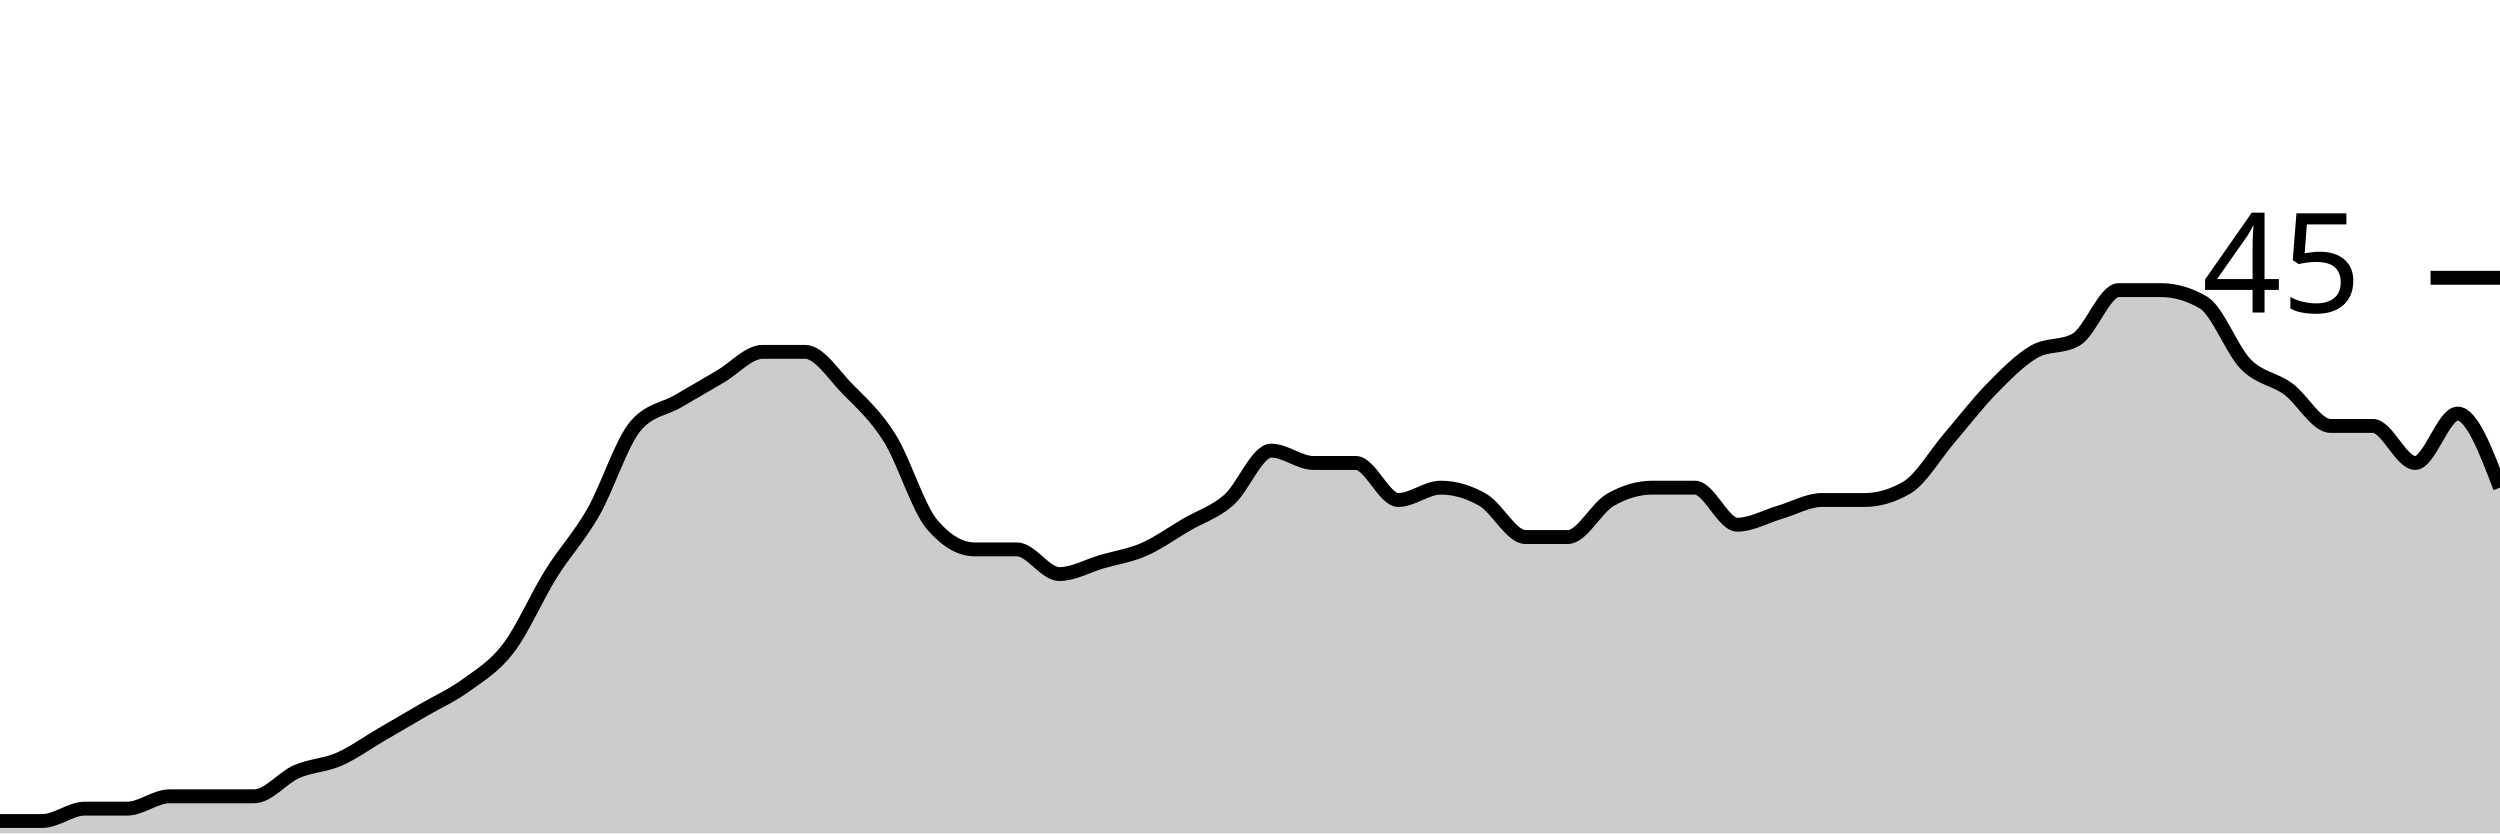
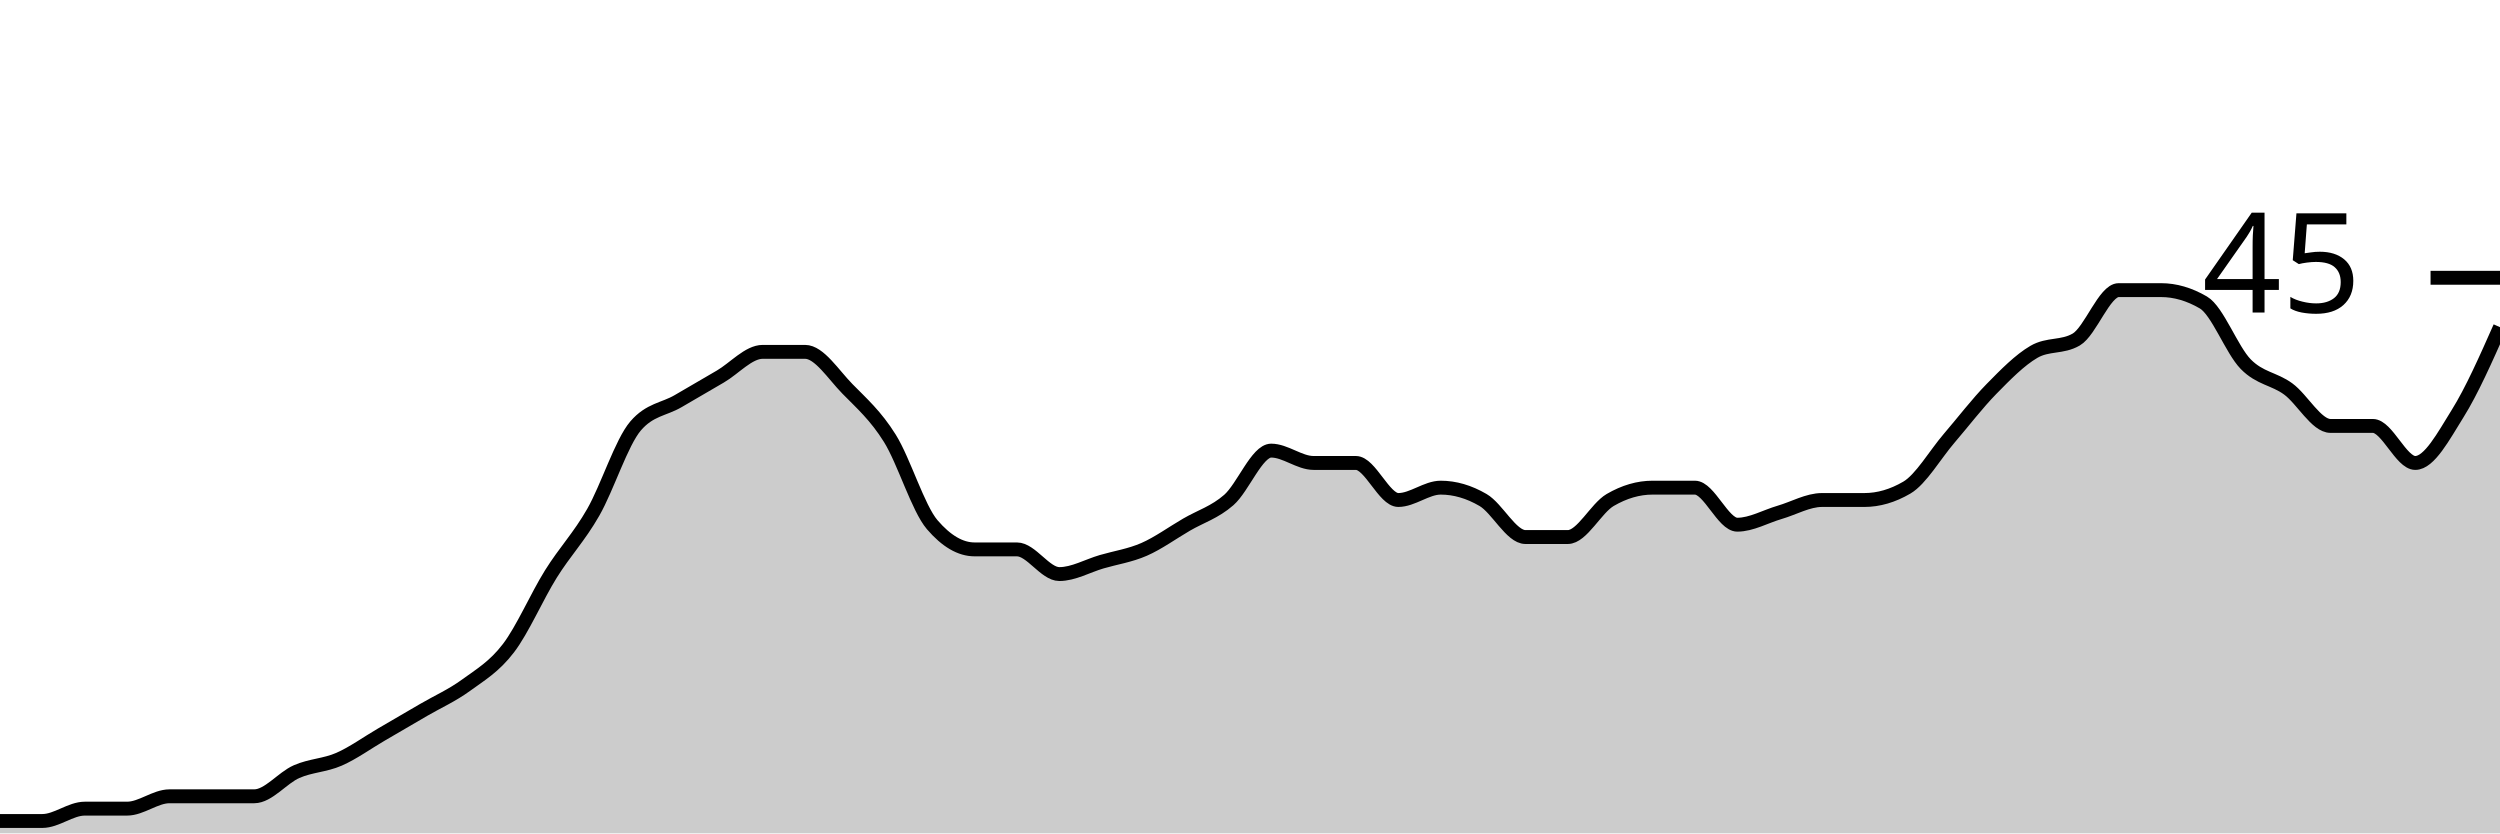
<svg xmlns="http://www.w3.org/2000/svg" viewBox="0 0 180 60">
  <g transform="translate(0,20)">
-     <path class="area" fill="rgba(0, 0, 0, 0.2)" d="M0,39.111C1.017,39.111,2.034,39.111,3.051,39.111C4.068,39.111,5.085,38.222,6.102,38.222C7.119,38.222,8.136,38.222,9.153,38.222C10.169,38.222,11.186,37.333,12.203,37.333C13.22,37.333,14.237,37.333,15.254,37.333C16.271,37.333,17.288,37.333,18.305,37.333C19.322,37.333,20.339,36,21.356,35.556C22.373,35.111,23.39,35.111,24.407,34.667C25.424,34.222,26.441,33.481,27.458,32.889C28.475,32.296,29.492,31.704,30.508,31.111C31.525,30.519,32.542,30.074,33.559,29.333C34.576,28.593,35.593,28,36.61,26.667C37.627,25.333,38.644,22.963,39.661,21.333C40.678,19.704,41.695,18.667,42.712,16.889C43.729,15.111,44.746,11.852,45.763,10.667C46.78,9.481,47.797,9.481,48.814,8.889C49.831,8.296,50.847,7.704,51.864,7.111C52.881,6.519,53.898,5.333,54.915,5.333C55.932,5.333,56.949,5.333,57.966,5.333C58.983,5.333,60,6.963,61.017,8C62.034,9.037,63.051,9.926,64.068,11.556C65.085,13.185,66.102,16.593,67.119,17.778C68.136,18.963,69.153,19.556,70.169,19.556C71.186,19.556,72.203,19.556,73.22,19.556C74.237,19.556,75.254,21.333,76.271,21.333C77.288,21.333,78.305,20.741,79.322,20.444C80.339,20.148,81.356,20,82.373,19.556C83.39,19.111,84.407,18.37,85.424,17.778C86.441,17.185,87.458,16.889,88.475,16C89.492,15.111,90.508,12.444,91.525,12.444C92.542,12.444,93.559,13.333,94.576,13.333C95.593,13.333,96.61,13.333,97.627,13.333C98.644,13.333,99.661,16,100.678,16C101.695,16,102.712,15.111,103.729,15.111C104.746,15.111,105.763,15.407,106.78,16C107.797,16.593,108.814,18.667,109.831,18.667C110.847,18.667,111.864,18.667,112.881,18.667C113.898,18.667,114.915,16.593,115.932,16C116.949,15.407,117.966,15.111,118.983,15.111C120,15.111,121.017,15.111,122.034,15.111C123.051,15.111,124.068,17.778,125.085,17.778C126.102,17.778,127.119,17.185,128.136,16.889C129.153,16.593,130.169,16,131.186,16C132.203,16,133.22,16,134.237,16C135.254,16,136.271,15.704,137.288,15.111C138.305,14.519,139.322,12.741,140.339,11.556C141.356,10.37,142.373,9.037,143.39,8C144.407,6.963,145.424,5.926,146.441,5.333C147.458,4.741,148.475,5.037,149.492,4.444C150.508,3.852,151.525,0.889,152.542,0.889C153.559,0.889,154.576,0.889,155.593,0.889C156.61,0.889,157.627,1.185,158.644,1.778C159.661,2.37,160.678,5.185,161.695,6.222C162.712,7.259,163.729,7.259,164.746,8C165.763,8.741,166.78,10.667,167.797,10.667C168.814,10.667,169.831,10.667,170.847,10.667C171.864,10.667,172.881,13.333,173.898,13.333C174.915,13.333,175.932,9.778,176.949,9.778C177.966,9.778,178.983,12.444,180,15.111L180,40C178.983,40,177.966,40,176.949,40C175.932,40,174.915,40,173.898,40C172.881,40,171.864,40,170.847,40C169.831,40,168.814,40,167.797,40C166.78,40,165.763,40,164.746,40C163.729,40,162.712,40,161.695,40C160.678,40,159.661,40,158.644,40C157.627,40,156.61,40,155.593,40C154.576,40,153.559,40,152.542,40C151.525,40,150.508,40,149.492,40C148.475,40,147.458,40,146.441,40C145.424,40,144.407,40,143.39,40C142.373,40,141.356,40,140.339,40C139.322,40,138.305,40,137.288,40C136.271,40,135.254,40,134.237,40C133.22,40,132.203,40,131.186,40C130.169,40,129.153,40,128.136,40C127.119,40,126.102,40,125.085,40C124.068,40,123.051,40,122.034,40C121.017,40,120,40,118.983,40C117.966,40,116.949,40,115.932,40C114.915,40,113.898,40,112.881,40C111.864,40,110.847,40,109.831,40C108.814,40,107.797,40,106.78,40C105.763,40,104.746,40,103.729,40C102.712,40,101.695,40,100.678,40C99.661,40,98.644,40,97.627,40C96.61,40,95.593,40,94.576,40C93.559,40,92.542,40,91.525,40C90.508,40,89.492,40,88.475,40C87.458,40,86.441,40,85.424,40C84.407,40,83.39,40,82.373,40C81.356,40,80.339,40,79.322,40C78.305,40,77.288,40,76.271,40C75.254,40,74.237,40,73.22,40C72.203,40,71.186,40,70.169,40C69.153,40,68.136,40,67.119,40C66.102,40,65.085,40,64.068,40C63.051,40,62.034,40,61.017,40C60,40,58.983,40,57.966,40C56.949,40,55.932,40,54.915,40C53.898,40,52.881,40,51.864,40C50.847,40,49.831,40,48.814,40C47.797,40,46.78,40,45.763,40C44.746,40,43.729,40,42.712,40C41.695,40,40.678,40,39.661,40C38.644,40,37.627,40,36.61,40C35.593,40,34.576,40,33.559,40C32.542,40,31.525,40,30.508,40C29.492,40,28.475,40,27.458,40C26.441,40,25.424,40,24.407,40C23.39,40,22.373,40,21.356,40C20.339,40,19.322,40,18.305,40C17.288,40,16.271,40,15.254,40C14.237,40,13.22,40,12.203,40C11.186,40,10.169,40,9.153,40C8.136,40,7.119,40,6.102,40C5.085,40,4.068,40,3.051,40C2.034,40,1.017,40,0,40Z" />
-     <path class="line" stroke="black" fill="none" d="M0,39.111C1.017,39.111,2.034,39.111,3.051,39.111C4.068,39.111,5.085,38.222,6.102,38.222C7.119,38.222,8.136,38.222,9.153,38.222C10.169,38.222,11.186,37.333,12.203,37.333C13.22,37.333,14.237,37.333,15.254,37.333C16.271,37.333,17.288,37.333,18.305,37.333C19.322,37.333,20.339,36,21.356,35.556C22.373,35.111,23.39,35.111,24.407,34.667C25.424,34.222,26.441,33.481,27.458,32.889C28.475,32.296,29.492,31.704,30.508,31.111C31.525,30.519,32.542,30.074,33.559,29.333C34.576,28.593,35.593,28,36.61,26.667C37.627,25.333,38.644,22.963,39.661,21.333C40.678,19.704,41.695,18.667,42.712,16.889C43.729,15.111,44.746,11.852,45.763,10.667C46.78,9.481,47.797,9.481,48.814,8.889C49.831,8.296,50.847,7.704,51.864,7.111C52.881,6.519,53.898,5.333,54.915,5.333C55.932,5.333,56.949,5.333,57.966,5.333C58.983,5.333,60,6.963,61.017,8C62.034,9.037,63.051,9.926,64.068,11.556C65.085,13.185,66.102,16.593,67.119,17.778C68.136,18.963,69.153,19.556,70.169,19.556C71.186,19.556,72.203,19.556,73.22,19.556C74.237,19.556,75.254,21.333,76.271,21.333C77.288,21.333,78.305,20.741,79.322,20.444C80.339,20.148,81.356,20,82.373,19.556C83.39,19.111,84.407,18.37,85.424,17.778C86.441,17.185,87.458,16.889,88.475,16C89.492,15.111,90.508,12.444,91.525,12.444C92.542,12.444,93.559,13.333,94.576,13.333C95.593,13.333,96.61,13.333,97.627,13.333C98.644,13.333,99.661,16,100.678,16C101.695,16,102.712,15.111,103.729,15.111C104.746,15.111,105.763,15.407,106.78,16C107.797,16.593,108.814,18.667,109.831,18.667C110.847,18.667,111.864,18.667,112.881,18.667C113.898,18.667,114.915,16.593,115.932,16C116.949,15.407,117.966,15.111,118.983,15.111C120,15.111,121.017,15.111,122.034,15.111C123.051,15.111,124.068,17.778,125.085,17.778C126.102,17.778,127.119,17.185,128.136,16.889C129.153,16.593,130.169,16,131.186,16C132.203,16,133.22,16,134.237,16C135.254,16,136.271,15.704,137.288,15.111C138.305,14.519,139.322,12.741,140.339,11.556C141.356,10.37,142.373,9.037,143.39,8C144.407,6.963,145.424,5.926,146.441,5.333C147.458,4.741,148.475,5.037,149.492,4.444C150.508,3.852,151.525,0.889,152.542,0.889C153.559,0.889,154.576,0.889,155.593,0.889C156.61,0.889,157.627,1.185,158.644,1.778C159.661,2.37,160.678,5.185,161.695,6.222C162.712,7.259,163.729,7.259,164.746,8C165.763,8.741,166.78,10.667,167.797,10.667C168.814,10.667,169.831,10.667,170.847,10.667C171.864,10.667,172.881,13.333,173.898,13.333C174.915,13.333,175.932,9.778,176.949,9.778C177.966,9.778,178.983,12.444,180,15.111" />
+     <path class="area" fill="rgba(0, 0, 0, 0.2)" d="M0,39.111C1.017,39.111,2.034,39.111,3.051,39.111C4.068,39.111,5.085,38.222,6.102,38.222C7.119,38.222,8.136,38.222,9.153,38.222C10.169,38.222,11.186,37.333,12.203,37.333C13.22,37.333,14.237,37.333,15.254,37.333C16.271,37.333,17.288,37.333,18.305,37.333C19.322,37.333,20.339,36,21.356,35.556C22.373,35.111,23.39,35.111,24.407,34.667C25.424,34.222,26.441,33.481,27.458,32.889C28.475,32.296,29.492,31.704,30.508,31.111C31.525,30.519,32.542,30.074,33.559,29.333C34.576,28.593,35.593,28,36.61,26.667C37.627,25.333,38.644,22.963,39.661,21.333C40.678,19.704,41.695,18.667,42.712,16.889C43.729,15.111,44.746,11.852,45.763,10.667C46.78,9.481,47.797,9.481,48.814,8.889C49.831,8.296,50.847,7.704,51.864,7.111C52.881,6.519,53.898,5.333,54.915,5.333C55.932,5.333,56.949,5.333,57.966,5.333C58.983,5.333,60,6.963,61.017,8C62.034,9.037,63.051,9.926,64.068,11.556C65.085,13.185,66.102,16.593,67.119,17.778C68.136,18.963,69.153,19.556,70.169,19.556C71.186,19.556,72.203,19.556,73.22,19.556C74.237,19.556,75.254,21.333,76.271,21.333C77.288,21.333,78.305,20.741,79.322,20.444C80.339,20.148,81.356,20,82.373,19.556C83.39,19.111,84.407,18.37,85.424,17.778C86.441,17.185,87.458,16.889,88.475,16C89.492,15.111,90.508,12.444,91.525,12.444C92.542,12.444,93.559,13.333,94.576,13.333C95.593,13.333,96.61,13.333,97.627,13.333C98.644,13.333,99.661,16,100.678,16C101.695,16,102.712,15.111,103.729,15.111C104.746,15.111,105.763,15.407,106.78,16C107.797,16.593,108.814,18.667,109.831,18.667C110.847,18.667,111.864,18.667,112.881,18.667C113.898,18.667,114.915,16.593,115.932,16C116.949,15.407,117.966,15.111,118.983,15.111C120,15.111,121.017,15.111,122.034,15.111C123.051,15.111,124.068,17.778,125.085,17.778C126.102,17.778,127.119,17.185,128.136,16.889C129.153,16.593,130.169,16,131.186,16C132.203,16,133.22,16,134.237,16C135.254,16,136.271,15.704,137.288,15.111C138.305,14.519,139.322,12.741,140.339,11.556C141.356,10.37,142.373,9.037,143.39,8C144.407,6.963,145.424,5.926,146.441,5.333C147.458,4.741,148.475,5.037,149.492,4.444C150.508,3.852,151.525,0.889,152.542,0.889C153.559,0.889,154.576,0.889,155.593,0.889C156.61,0.889,157.627,1.185,158.644,1.778C159.661,2.37,160.678,5.185,161.695,6.222C162.712,7.259,163.729,7.259,164.746,8C165.763,8.741,166.78,10.667,167.797,10.667C168.814,10.667,169.831,10.667,170.847,10.667C171.864,10.667,172.881,13.333,173.898,13.333C174.915,13.333,175.932,11.407,176.949,9.778C177.966,8.148,178.983,5.852,180,3.556L180,40C178.983,40,177.966,40,176.949,40C175.932,40,174.915,40,173.898,40C172.881,40,171.864,40,170.847,40C169.831,40,168.814,40,167.797,40C166.78,40,165.763,40,164.746,40C163.729,40,162.712,40,161.695,40C160.678,40,159.661,40,158.644,40C157.627,40,156.61,40,155.593,40C154.576,40,153.559,40,152.542,40C151.525,40,150.508,40,149.492,40C148.475,40,147.458,40,146.441,40C145.424,40,144.407,40,143.39,40C142.373,40,141.356,40,140.339,40C139.322,40,138.305,40,137.288,40C136.271,40,135.254,40,134.237,40C133.22,40,132.203,40,131.186,40C130.169,40,129.153,40,128.136,40C127.119,40,126.102,40,125.085,40C124.068,40,123.051,40,122.034,40C121.017,40,120,40,118.983,40C117.966,40,116.949,40,115.932,40C114.915,40,113.898,40,112.881,40C111.864,40,110.847,40,109.831,40C108.814,40,107.797,40,106.78,40C105.763,40,104.746,40,103.729,40C102.712,40,101.695,40,100.678,40C99.661,40,98.644,40,97.627,40C96.61,40,95.593,40,94.576,40C93.559,40,92.542,40,91.525,40C90.508,40,89.492,40,88.475,40C87.458,40,86.441,40,85.424,40C84.407,40,83.39,40,82.373,40C81.356,40,80.339,40,79.322,40C78.305,40,77.288,40,76.271,40C75.254,40,74.237,40,73.22,40C72.203,40,71.186,40,70.169,40C69.153,40,68.136,40,67.119,40C66.102,40,65.085,40,64.068,40C63.051,40,62.034,40,61.017,40C60,40,58.983,40,57.966,40C56.949,40,55.932,40,54.915,40C53.898,40,52.881,40,51.864,40C50.847,40,49.831,40,48.814,40C47.797,40,46.78,40,45.763,40C44.746,40,43.729,40,42.712,40C41.695,40,40.678,40,39.661,40C38.644,40,37.627,40,36.61,40C35.593,40,34.576,40,33.559,40C32.542,40,31.525,40,30.508,40C29.492,40,28.475,40,27.458,40C26.441,40,25.424,40,24.407,40C23.39,40,22.373,40,21.356,40C20.339,40,19.322,40,18.305,40C17.288,40,16.271,40,15.254,40C14.237,40,13.22,40,12.203,40C11.186,40,10.169,40,9.153,40C8.136,40,7.119,40,6.102,40C5.085,40,4.068,40,3.051,40C2.034,40,1.017,40,0,40Z" />
+     <path class="line" stroke="black" fill="none" d="M0,39.111C1.017,39.111,2.034,39.111,3.051,39.111C4.068,39.111,5.085,38.222,6.102,38.222C7.119,38.222,8.136,38.222,9.153,38.222C10.169,38.222,11.186,37.333,12.203,37.333C13.22,37.333,14.237,37.333,15.254,37.333C16.271,37.333,17.288,37.333,18.305,37.333C19.322,37.333,20.339,36,21.356,35.556C22.373,35.111,23.39,35.111,24.407,34.667C25.424,34.222,26.441,33.481,27.458,32.889C28.475,32.296,29.492,31.704,30.508,31.111C31.525,30.519,32.542,30.074,33.559,29.333C34.576,28.593,35.593,28,36.61,26.667C37.627,25.333,38.644,22.963,39.661,21.333C40.678,19.704,41.695,18.667,42.712,16.889C43.729,15.111,44.746,11.852,45.763,10.667C46.78,9.481,47.797,9.481,48.814,8.889C49.831,8.296,50.847,7.704,51.864,7.111C52.881,6.519,53.898,5.333,54.915,5.333C55.932,5.333,56.949,5.333,57.966,5.333C58.983,5.333,60,6.963,61.017,8C62.034,9.037,63.051,9.926,64.068,11.556C65.085,13.185,66.102,16.593,67.119,17.778C68.136,18.963,69.153,19.556,70.169,19.556C71.186,19.556,72.203,19.556,73.22,19.556C74.237,19.556,75.254,21.333,76.271,21.333C77.288,21.333,78.305,20.741,79.322,20.444C80.339,20.148,81.356,20,82.373,19.556C83.39,19.111,84.407,18.37,85.424,17.778C86.441,17.185,87.458,16.889,88.475,16C89.492,15.111,90.508,12.444,91.525,12.444C92.542,12.444,93.559,13.333,94.576,13.333C95.593,13.333,96.61,13.333,97.627,13.333C98.644,13.333,99.661,16,100.678,16C101.695,16,102.712,15.111,103.729,15.111C104.746,15.111,105.763,15.407,106.78,16C107.797,16.593,108.814,18.667,109.831,18.667C110.847,18.667,111.864,18.667,112.881,18.667C113.898,18.667,114.915,16.593,115.932,16C116.949,15.407,117.966,15.111,118.983,15.111C120,15.111,121.017,15.111,122.034,15.111C123.051,15.111,124.068,17.778,125.085,17.778C126.102,17.778,127.119,17.185,128.136,16.889C129.153,16.593,130.169,16,131.186,16C132.203,16,133.22,16,134.237,16C135.254,16,136.271,15.704,137.288,15.111C138.305,14.519,139.322,12.741,140.339,11.556C141.356,10.37,142.373,9.037,143.39,8C144.407,6.963,145.424,5.926,146.441,5.333C147.458,4.741,148.475,5.037,149.492,4.444C150.508,3.852,151.525,0.889,152.542,0.889C153.559,0.889,154.576,0.889,155.593,0.889C156.61,0.889,157.627,1.185,158.644,1.778C159.661,2.37,160.678,5.185,161.695,6.222C162.712,7.259,163.729,7.259,164.746,8C165.763,8.741,166.78,10.667,167.797,10.667C168.814,10.667,169.831,10.667,170.847,10.667C171.864,10.667,172.881,13.333,173.898,13.333C174.915,13.333,175.932,11.407,176.949,9.778C177.966,8.148,178.983,5.852,180,3.556" />
    <path class="axis-ceiling" stroke-width="1" stroke="black" fill="none" d="M175,0L180,0" />
    <text class="axis-ceiling-label" font-family="sans-serif" text-anchor="end" font-size="10px" x="170" y="2.5">45</text>
  </g>
</svg>
